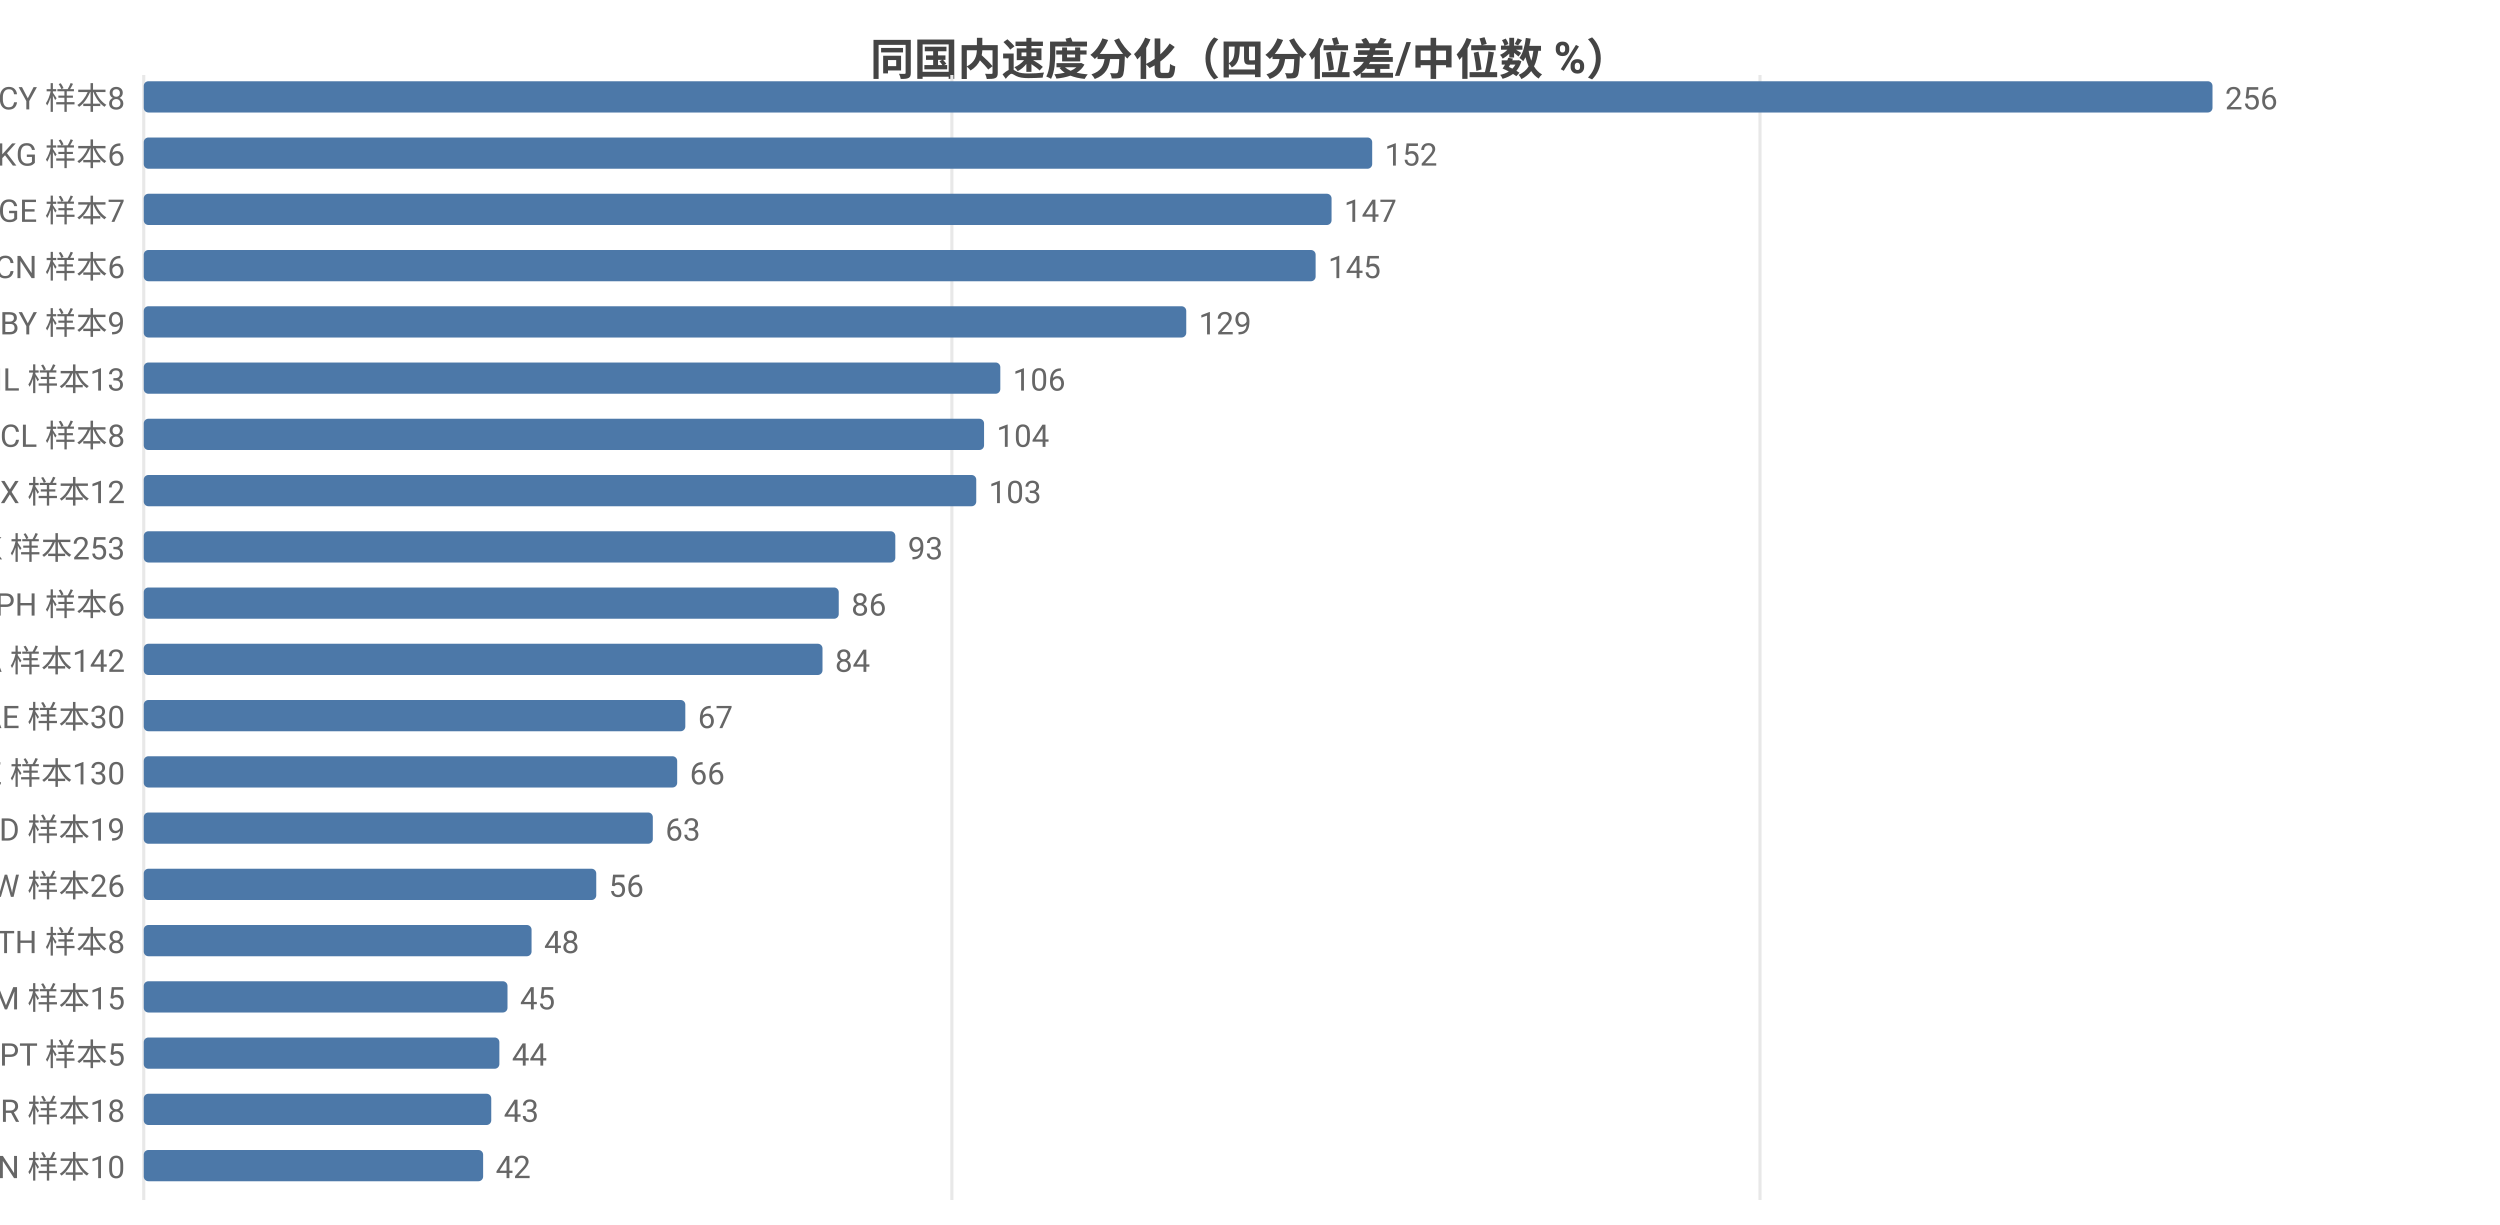
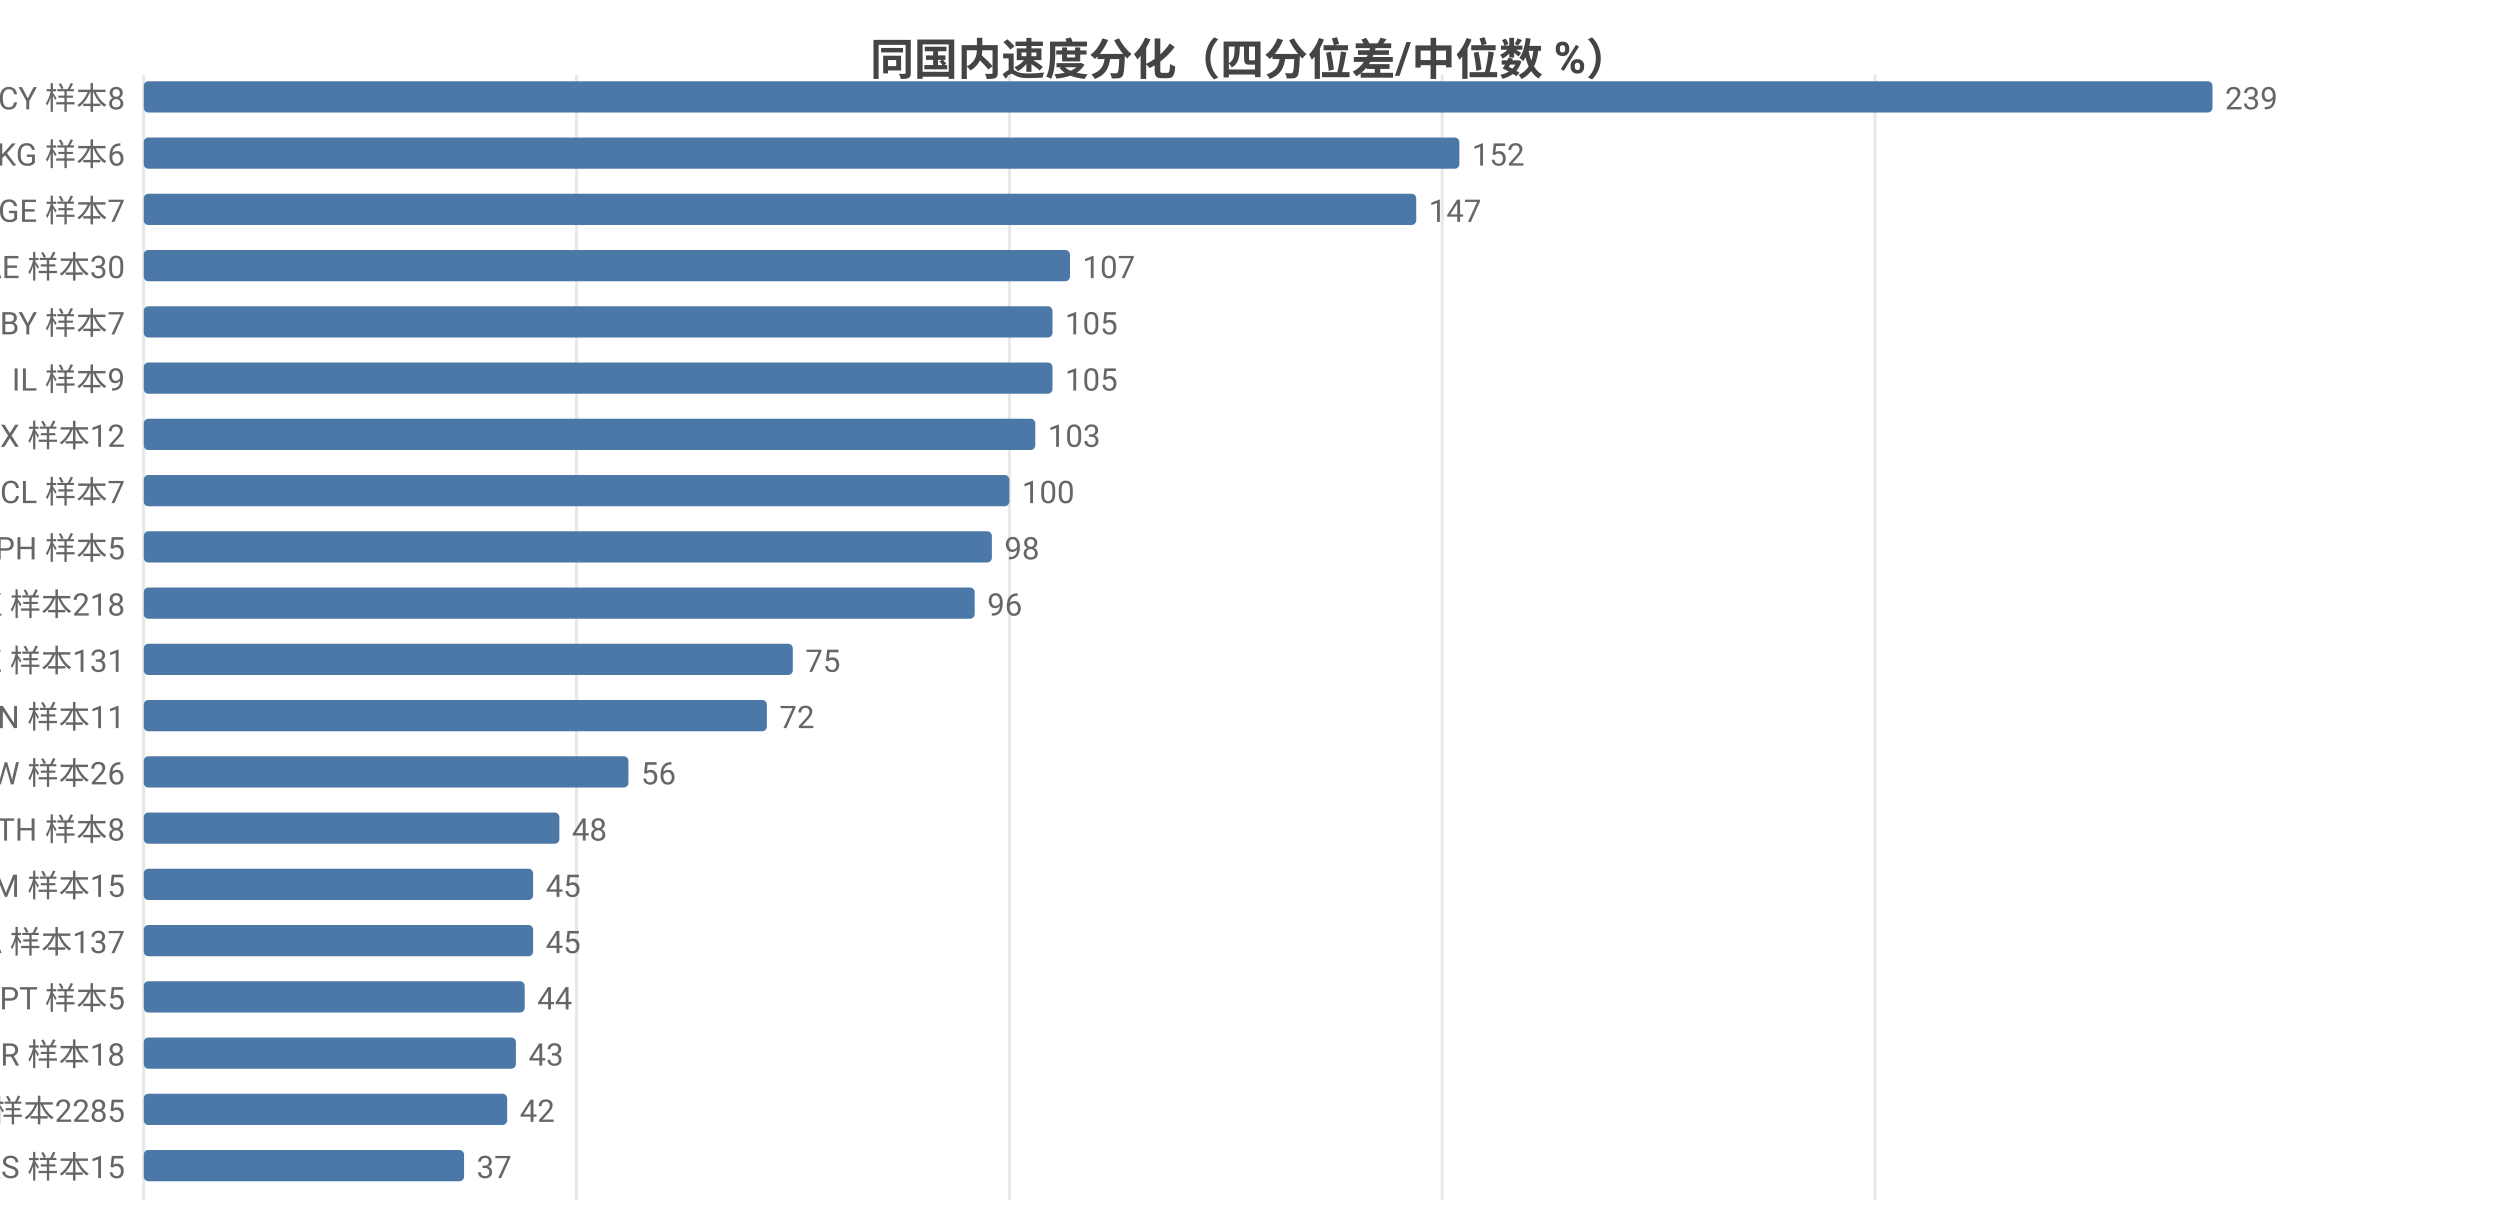
<svg xmlns="http://www.w3.org/2000/svg" width="800" height="392" viewBox="0 0 800 392">
  <rect width="800" height="392" fill="#ffffff" />
  <style>text{font-family:system-ui,-apple-system,'Segoe UI',Roboto,'PingFang SC','Microsoft YaHei','Noto Sans CJK SC',sans-serif}.g{stroke:#e8e8e8;stroke-width:1}.a{stroke:#999;stroke-width:1}.t{font-size:10px;fill:#666}.m{font-size:10px;text-anchor:middle;fill:#666}.e{font-size:10px;text-anchor:end;fill:#666}.l{font-size:11px;fill:#333}.tt{font-size:14px;font-weight:600;text-anchor:middle;fill:#444}.em{font-size:13px;text-anchor:middle;fill:#999}</style>
  <text class="tt" x="400.0" y="24">同国内速度分化（四分位差/中位数 %）</text>
  <line class="g" x1="46" y1="24" x2="46" y2="384" />
-   <line class="g" x1="304.6" y1="24" x2="304.6" y2="384" />
-   <line class="g" x1="563.2" y1="24" x2="563.2" y2="384" />
+   <line class="g" x1="184.5" y1="24" x2="184.5" y2="384" />
+   <line class="g" x1="323.0" y1="24" x2="323.0" y2="384" />
+   <line class="g" x1="461.5" y1="24" x2="461.5" y2="384" />
+   <line class="g" x1="600.0" y1="24" x2="600.0" y2="384" />
  <text class="e" x="40" y="35">CY 样本8</text>
  <rect x="46" y="26" width="662" height="10" fill="#4c78a8" rx="1.5" />
-   <text class="t" x="712" y="35">256</text>
+   <text class="t" x="712" y="35">239</text>
  <text class="e" x="40" y="53">KG 样本6</text>
-   <rect x="46" y="44" width="393.1" height="10" fill="#4c78a8" rx="1.5" />
-   <text class="t" x="443.1" y="53">152</text>
+   <rect x="46" y="44" width="421.0" height="10" fill="#4c78a8" rx="1.5" />
+   <text class="t" x="471.0" y="53">152</text>
  <text class="e" x="40" y="71">GE 样本7</text>
-   <rect x="46" y="62" width="380.1" height="10" fill="#4c78a8" rx="1.5" />
-   <text class="t" x="430.1" y="71">147</text>
-   <text class="e" x="40" y="89">CN 样本6</text>
-   <rect x="46" y="80" width="375.0" height="10" fill="#4c78a8" rx="1.5" />
-   <text class="t" x="425.0" y="89">145</text>
-   <text class="e" x="40" y="107">BY 样本9</text>
-   <rect x="46" y="98" width="333.6" height="10" fill="#4c78a8" rx="1.5" />
-   <text class="t" x="383.6" y="107">129</text>
-   <text class="e" x="40" y="125">IL 样本13</text>
-   <rect x="46" y="116" width="274.1" height="10" fill="#4c78a8" rx="1.5" />
-   <text class="t" x="324.1" y="125">106</text>
-   <text class="e" x="40" y="143">CL 样本8</text>
-   <rect x="46" y="134" width="268.9" height="10" fill="#4c78a8" rx="1.5" />
-   <text class="t" x="318.9" y="143">104</text>
-   <text class="e" x="40" y="161">MX 样本12</text>
-   <rect x="46" y="152" width="266.4" height="10" fill="#4c78a8" rx="1.5" />
-   <text class="t" x="316.4" y="161">103</text>
-   <text class="e" x="40" y="179">HK 样本253</text>
-   <rect x="46" y="170" width="240.5" height="10" fill="#4c78a8" rx="1.5" />
-   <text class="t" x="290.5" y="179">93</text>
-   <text class="e" x="40" y="197">PH 样本6</text>
-   <rect x="46" y="188" width="222.4" height="10" fill="#4c78a8" rx="1.5" />
-   <text class="t" x="272.4" y="197">86</text>
-   <text class="e" x="40" y="215">CA 样本142</text>
-   <rect x="46" y="206" width="217.2" height="10" fill="#4c78a8" rx="1.5" />
-   <text class="t" x="267.2" y="215">84</text>
-   <text class="e" x="40" y="233">AE 样本30</text>
-   <rect x="46" y="224" width="173.3" height="10" fill="#4c78a8" rx="1.5" />
-   <text class="t" x="223.3" y="233">67</text>
-   <text class="e" x="40" y="251">KZ 样本130</text>
-   <rect x="46" y="242" width="170.7" height="10" fill="#4c78a8" rx="1.5" />
-   <text class="t" x="220.7" y="251">66</text>
-   <text class="e" x="40" y="269">MD 样本19</text>
-   <rect x="46" y="260" width="162.9" height="10" fill="#4c78a8" rx="1.5" />
-   <text class="t" x="212.9" y="269">63</text>
-   <text class="e" x="40" y="287">TW 样本26</text>
-   <rect x="46" y="278" width="144.8" height="10" fill="#4c78a8" rx="1.5" />
-   <text class="t" x="194.8" y="287">56</text>
-   <text class="e" x="40" y="305">TH 样本8</text>
-   <rect x="46" y="296" width="124.1" height="10" fill="#4c78a8" rx="1.5" />
-   <text class="t" x="174.1" y="305">48</text>
-   <text class="e" x="40" y="323">AM 样本15</text>
-   <rect x="46" y="314" width="116.4" height="10" fill="#4c78a8" rx="1.5" />
-   <text class="t" x="166.4" y="323">45</text>
-   <text class="e" x="40" y="341">PT 样本5</text>
-   <rect x="46" y="332" width="113.8" height="10" fill="#4c78a8" rx="1.5" />
-   <text class="t" x="163.8" y="341">44</text>
-   <text class="e" x="40" y="359">BR 样本18</text>
-   <rect x="46" y="350" width="111.2" height="10" fill="#4c78a8" rx="1.5" />
-   <text class="t" x="161.2" y="359">43</text>
-   <text class="e" x="40" y="377">VN 样本10</text>
-   <rect x="46" y="368" width="108.6" height="10" fill="#4c78a8" rx="1.5" />
-   <text class="t" x="158.6" y="377">42</text>
+   <rect x="46" y="62" width="407.2" height="10" fill="#4c78a8" rx="1.5" />
+   <text class="t" x="457.2" y="71">147</text>
+   <text class="e" x="40" y="89">AE 样本30</text>
+   <rect x="46" y="80" width="296.4" height="10" fill="#4c78a8" rx="1.5" />
+   <text class="t" x="346.4" y="89">107</text>
+   <text class="e" x="40" y="107">BY 样本7</text>
+   <rect x="46" y="98" width="290.8" height="10" fill="#4c78a8" rx="1.5" />
+   <text class="t" x="340.8" y="107">105</text>
+   <text class="e" x="40" y="125">IL 样本9</text>
+   <rect x="46" y="116" width="290.8" height="10" fill="#4c78a8" rx="1.5" />
+   <text class="t" x="340.8" y="125">105</text>
+   <text class="e" x="40" y="143">MX 样本12</text>
+   <rect x="46" y="134" width="285.3" height="10" fill="#4c78a8" rx="1.5" />
+   <text class="t" x="335.3" y="143">103</text>
+   <text class="e" x="40" y="161">CL 样本7</text>
+   <rect x="46" y="152" width="277.0" height="10" fill="#4c78a8" rx="1.5" />
+   <text class="t" x="327.0" y="161">100</text>
+   <text class="e" x="40" y="179">PH 样本5</text>
+   <rect x="46" y="170" width="271.4" height="10" fill="#4c78a8" rx="1.5" />
+   <text class="t" x="321.4" y="179">98</text>
+   <text class="e" x="40" y="197">HK 样本218</text>
+   <rect x="46" y="188" width="265.9" height="10" fill="#4c78a8" rx="1.5" />
+   <text class="t" x="315.9" y="197">96</text>
+   <text class="e" x="40" y="215">KZ 样本131</text>
+   <rect x="46" y="206" width="207.7" height="10" fill="#4c78a8" rx="1.5" />
+   <text class="t" x="257.7" y="215">75</text>
+   <text class="e" x="40" y="233">VN 样本11</text>
+   <rect x="46" y="224" width="199.4" height="10" fill="#4c78a8" rx="1.5" />
+   <text class="t" x="249.4" y="233">72</text>
+   <text class="e" x="40" y="251">TW 样本26</text>
+   <rect x="46" y="242" width="155.1" height="10" fill="#4c78a8" rx="1.5" />
+   <text class="t" x="205.1" y="251">56</text>
+   <text class="e" x="40" y="269">TH 样本8</text>
+   <rect x="46" y="260" width="133.0" height="10" fill="#4c78a8" rx="1.5" />
+   <text class="t" x="183.0" y="269">48</text>
+   <text class="e" x="40" y="287">AM 样本15</text>
+   <rect x="46" y="278" width="124.6" height="10" fill="#4c78a8" rx="1.5" />
+   <text class="t" x="174.6" y="287">45</text>
+   <text class="e" x="40" y="305">CA 样本137</text>
+   <rect x="46" y="296" width="124.6" height="10" fill="#4c78a8" rx="1.5" />
+   <text class="t" x="174.6" y="305">45</text>
+   <text class="e" x="40" y="323">PT 样本5</text>
+   <rect x="46" y="314" width="121.9" height="10" fill="#4c78a8" rx="1.5" />
+   <text class="t" x="171.9" y="323">44</text>
+   <text class="e" x="40" y="341">BR 样本18</text>
+   <rect x="46" y="332" width="119.1" height="10" fill="#4c78a8" rx="1.5" />
+   <text class="t" x="169.1" y="341">43</text>
+   <text class="e" x="40" y="359">US 样本2285</text>
+   <rect x="46" y="350" width="116.3" height="10" fill="#4c78a8" rx="1.5" />
+   <text class="t" x="166.3" y="359">42</text>
+   <text class="e" x="40" y="377">RS 样本15</text>
+   <rect x="46" y="368" width="102.5" height="10" fill="#4c78a8" rx="1.5" />
+   <text class="t" x="152.5" y="377">37</text>
</svg>
